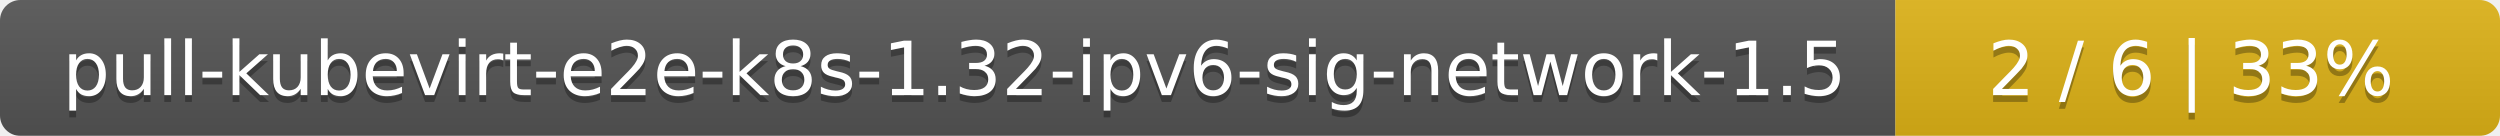
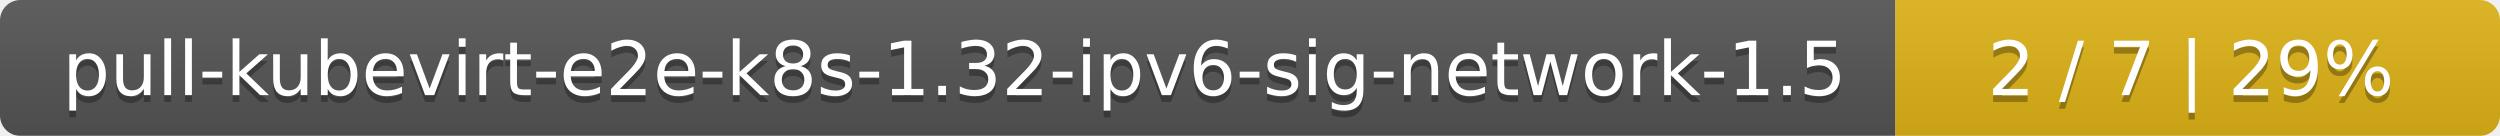
<svg xmlns="http://www.w3.org/2000/svg" width="368" height="20">
  <linearGradient id="smooth" x2="0" y2="100%">
    <stop offset="0" stop-color="#bbb" stop-opacity=".1" />
    <stop offset="1" stop-opacity=".1" />
  </linearGradient>
  <mask id="round">
    <rect width="368" height="20" rx="3" fill="#fff" />
  </mask>
  <g mask="url(#round)">
    <rect width="279" height="20" fill="#555" />
    <rect x="279" width="89" height="20" fill="#dfb317" />
    <rect width="368" height="20" fill="url(#smooth)" />
  </g>
  <g fill="#fff" text-anchor="middle" font-family="DejaVu Sans,Verdana,Geneva,sans-serif" font-size="11">
    <text x="140.5" y="15" fill="#010101" fill-opacity=".3">pull-kubevirt-e2e-k8s-1.32-ipv6-sig-network-1.5</text>
    <text x="140.5" y="14">pull-kubevirt-e2e-k8s-1.32-ipv6-sig-network-1.5</text>
-     <text x="322.5" y="15" fill="#010101" fill-opacity=".3">2 / 6    |    33%</text>
-     <text x="322.5" y="14">2 / 6    |    33%</text>
+     <text x="322.5" y="15" fill="#010101" fill-opacity=".3">2 / 7    |    29%</text>
+     <text x="322.5" y="14">2 / 7    |    29%</text>
  </g>
</svg>
